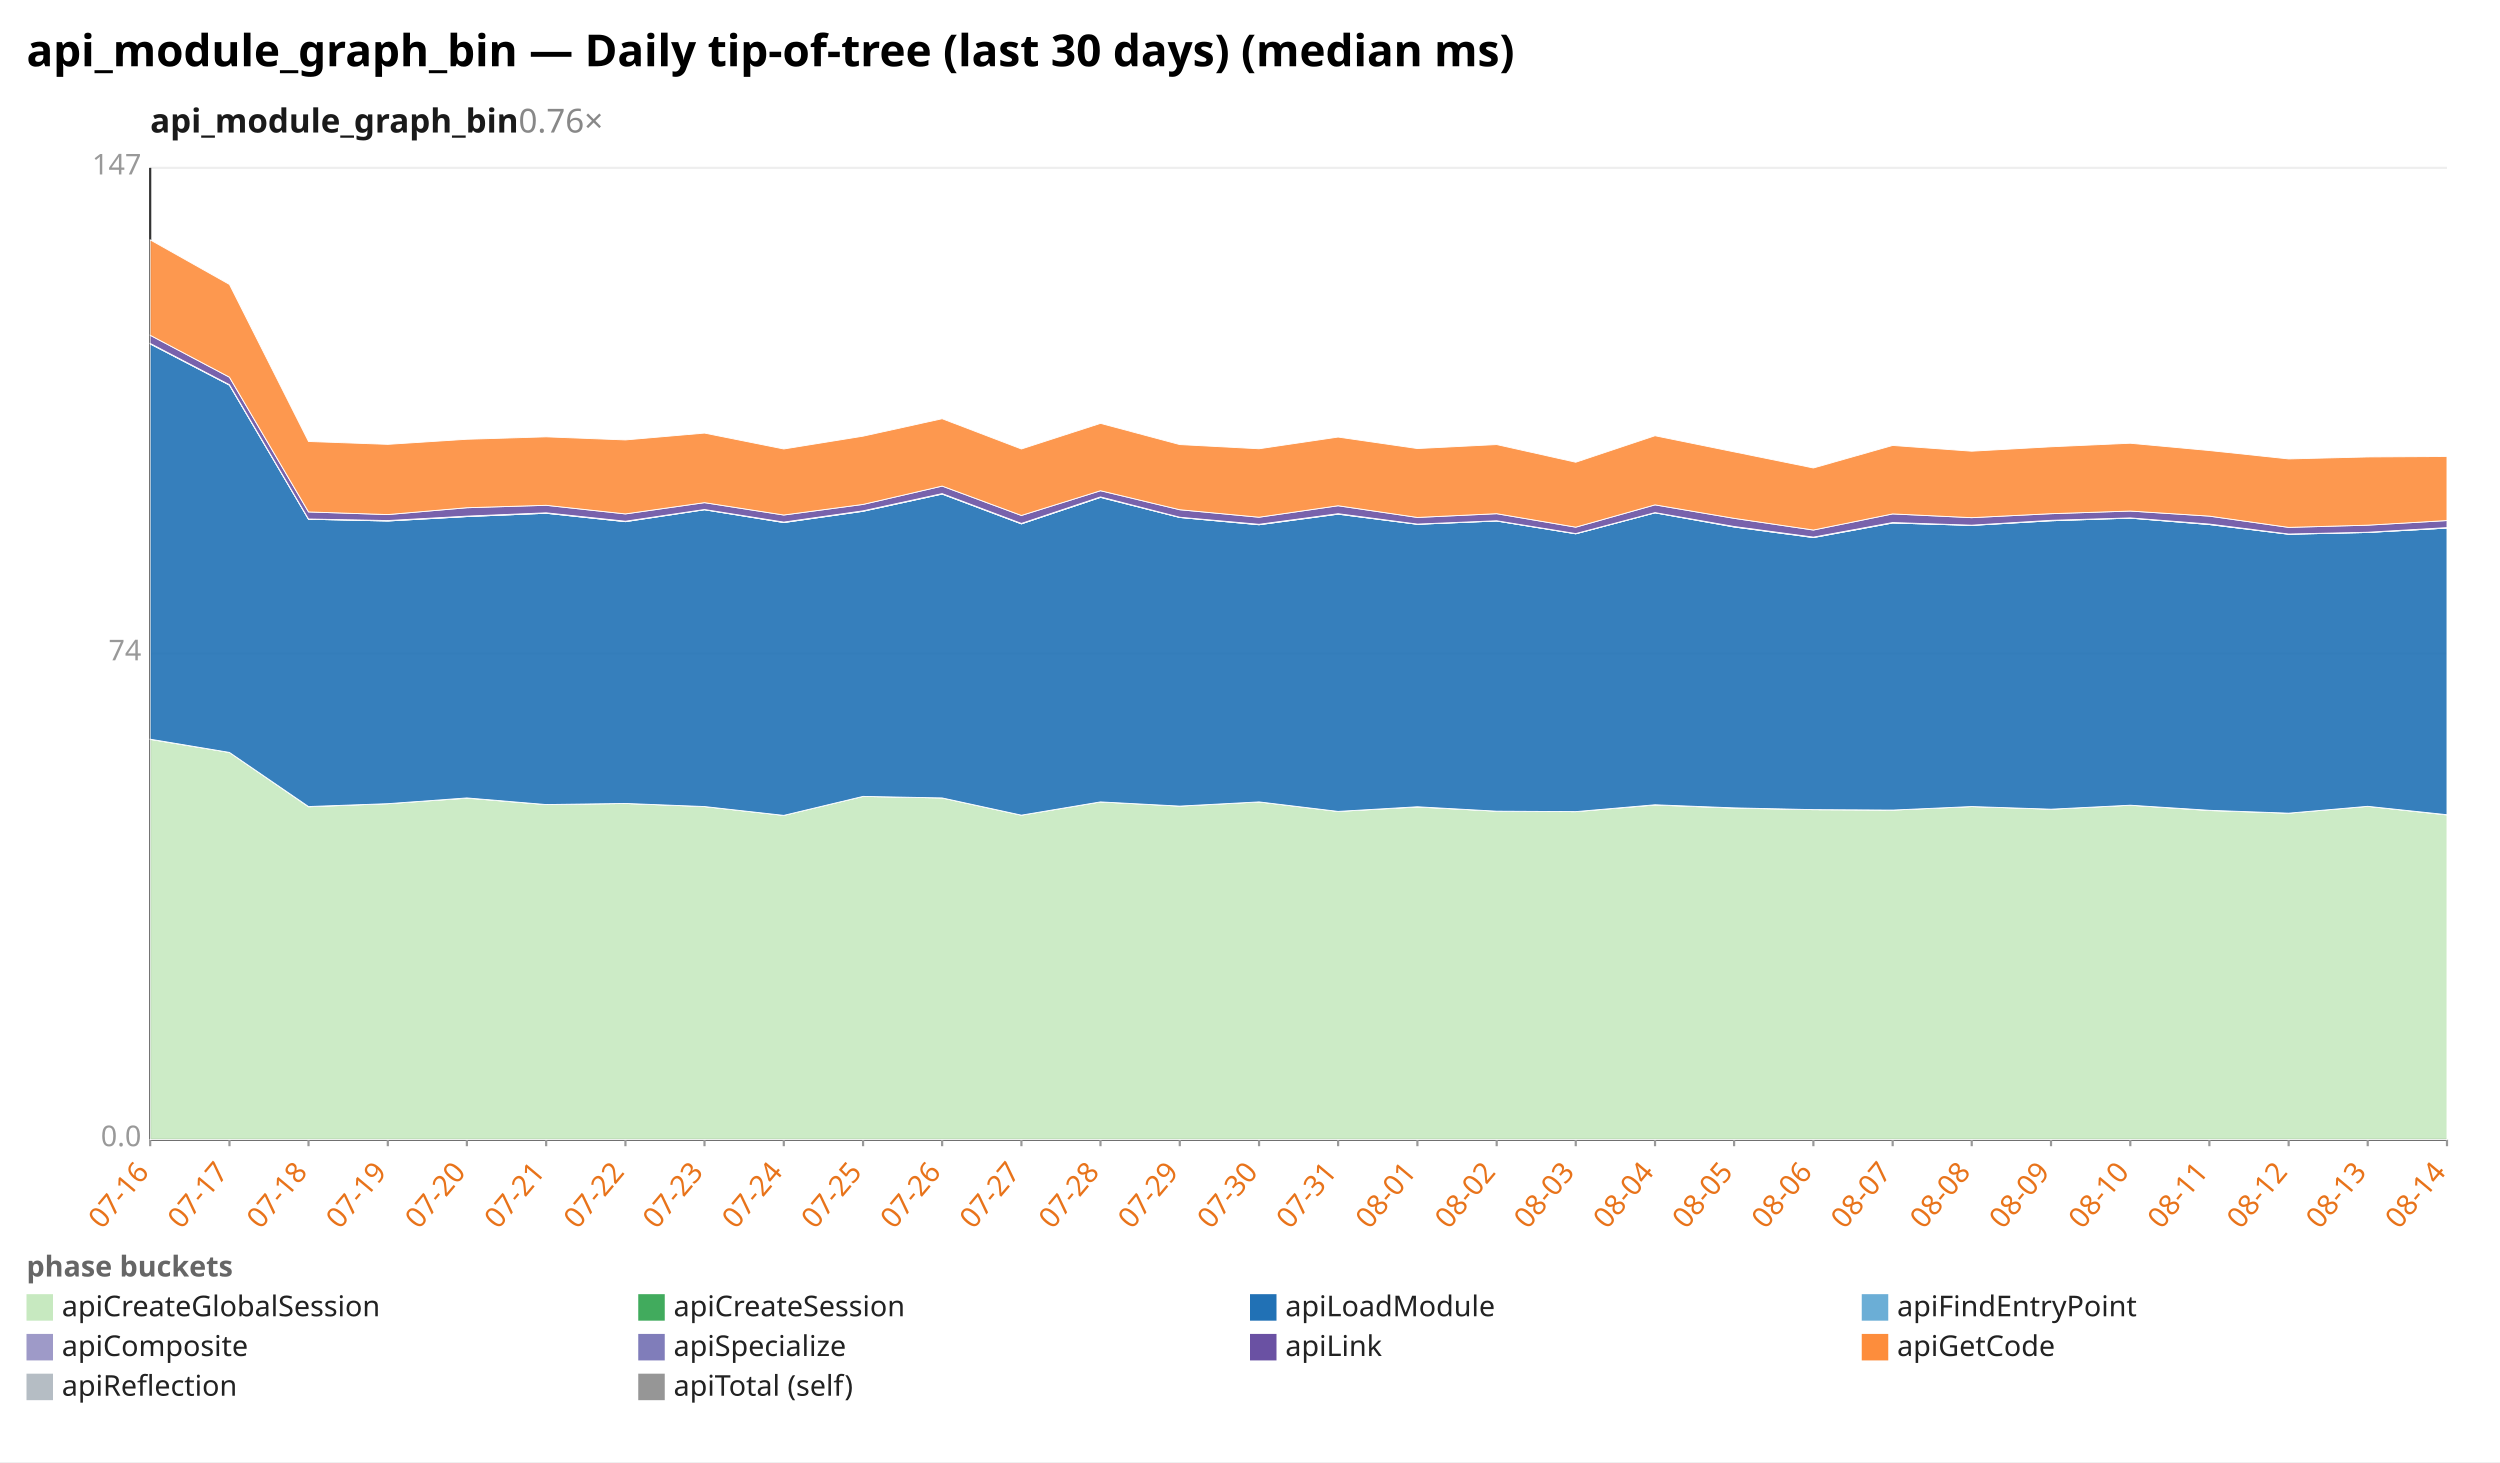
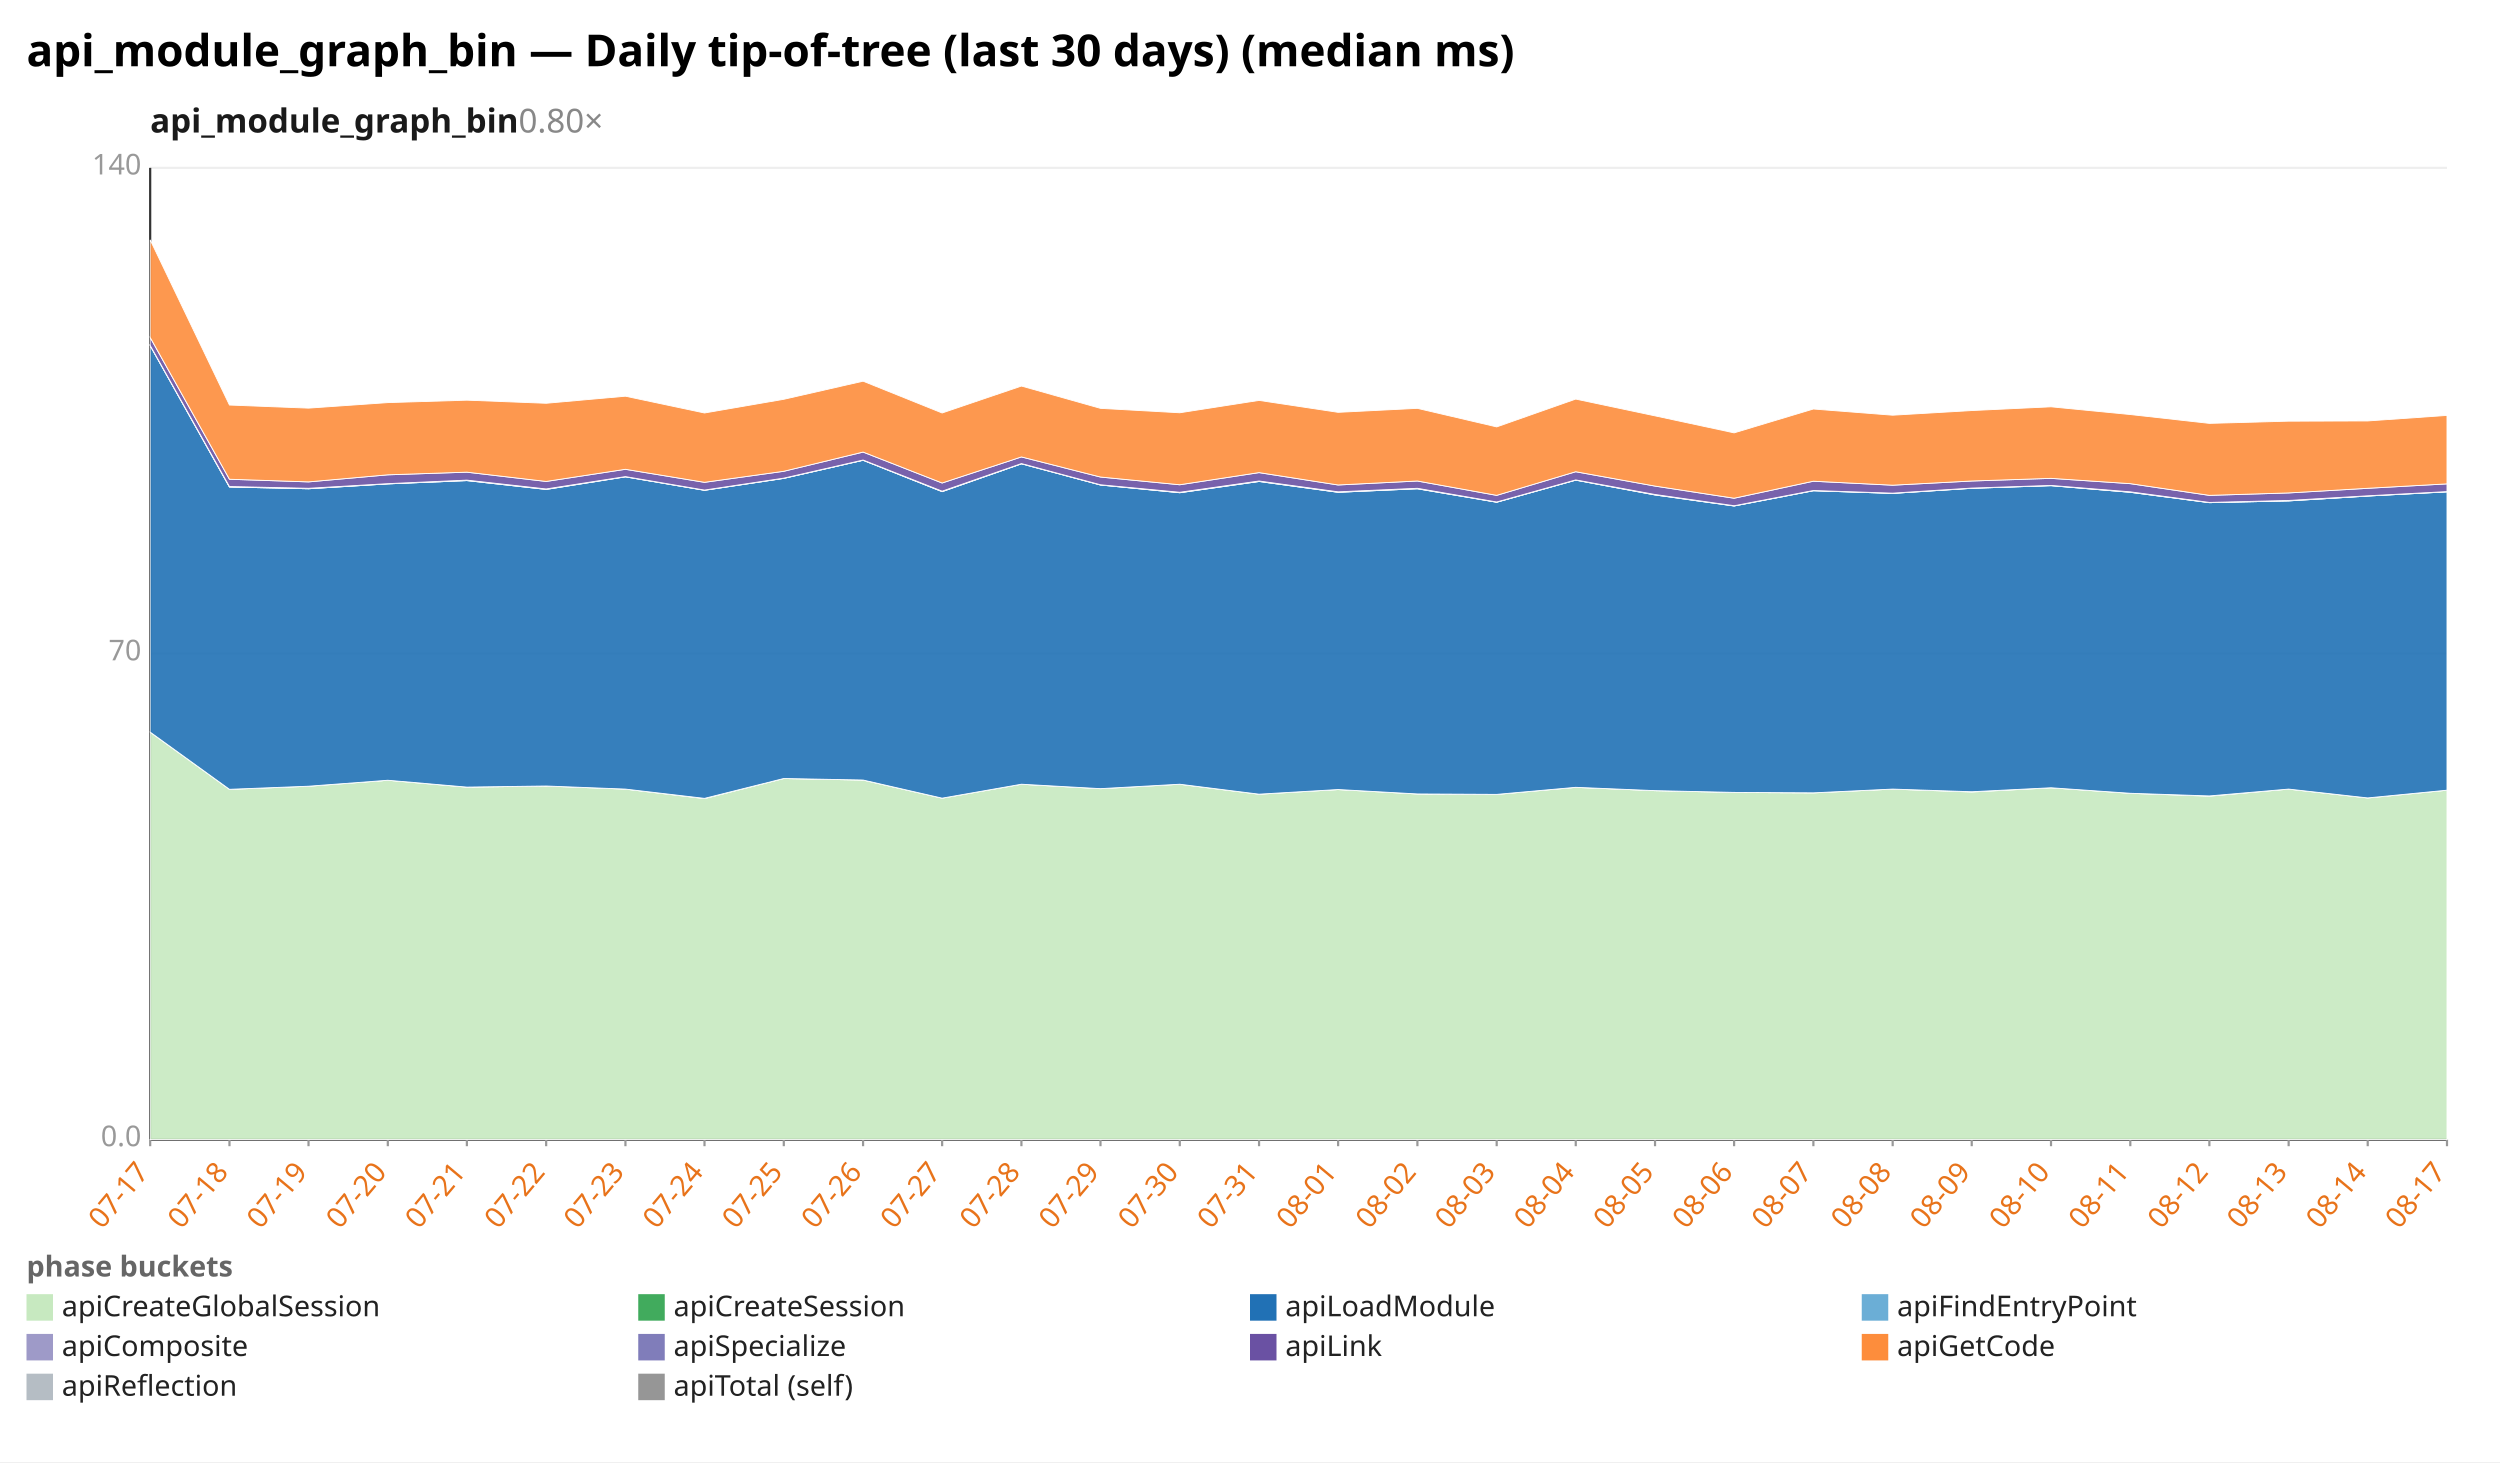
<svg xmlns="http://www.w3.org/2000/svg" width="1132" height="662" viewBox="0 0 1132 662" preserveAspectRatio="xMidYMid meet" font-family="sans-serif" font-size="13">
  <rect width="1132" height="662" fill="white" />
  <text x="12" y="30" font-size="20" font-weight="bold">api_module_graph_bin — Daily tip-of-tree (last 30 days) (median ms)</text>
-   <text x="68" y="60" font-size="15" font-weight="600" fill="#1a1a1a">api_module_graph_bin<tspan fill="#888" font-weight="400" text-decoration="none">  0.76×</tspan>
+   <text x="68" y="60" font-size="15" font-weight="600" fill="#1a1a1a">api_module_graph_bin<tspan fill="#888" font-weight="400" text-decoration="none">  0.80×</tspan>
  </text>
  <line x1="68.0" y1="516.0" x2="1108.0" y2="516.0" stroke="#eee" />
  <text x="64.0" y="519.0" text-anchor="end" fill="#999">0.0</text>
  <line x1="68.0" y1="296.0" x2="1108.0" y2="296.0" stroke="#eee" />
-   <text x="64.0" y="299.0" text-anchor="end" fill="#999">74</text>
+   <text x="64.0" y="299.0" text-anchor="end" fill="#999">70</text>
  <line x1="68.0" y1="76.0" x2="1108.0" y2="76.0" stroke="#eee" />
-   <text x="64.0" y="79.0" text-anchor="end" fill="#999">147</text>
+   <text x="64.0" y="79.0" text-anchor="end" fill="#999">140</text>
  <line x1="68.0" y1="76.0" x2="68.0" y2="516.0" stroke="#333" />
  <line x1="68.0" y1="516.0" x2="1108.0" y2="516.0" stroke="#333" />
  <line x1="68.0" y1="516.0" x2="68.0" y2="519.0" stroke="#999" />
-   <text x="68.0" y="531.0" text-anchor="end" fill="#e8731a" transform="rotate(-50 68.0 531.0)">07-16</text>
+   <text x="68.0" y="531.0" text-anchor="end" fill="#e8731a" transform="rotate(-50 68.0 531.0)">07-17</text>
  <line x1="103.9" y1="516.0" x2="103.9" y2="519.0" stroke="#999" />
-   <text x="103.9" y="531.0" text-anchor="end" fill="#e8731a" transform="rotate(-50 103.9 531.0)">07-17</text>
+   <text x="103.9" y="531.0" text-anchor="end" fill="#e8731a" transform="rotate(-50 103.9 531.0)">07-18</text>
  <line x1="139.7" y1="516.0" x2="139.7" y2="519.0" stroke="#999" />
-   <text x="139.7" y="531.0" text-anchor="end" fill="#e8731a" transform="rotate(-50 139.7 531.0)">07-18</text>
+   <text x="139.7" y="531.0" text-anchor="end" fill="#e8731a" transform="rotate(-50 139.7 531.0)">07-19</text>
  <line x1="175.6" y1="516.0" x2="175.6" y2="519.0" stroke="#999" />
-   <text x="175.6" y="531.0" text-anchor="end" fill="#e8731a" transform="rotate(-50 175.6 531.0)">07-19</text>
+   <text x="175.6" y="531.0" text-anchor="end" fill="#e8731a" transform="rotate(-50 175.6 531.0)">07-20</text>
  <line x1="211.4" y1="516.0" x2="211.4" y2="519.0" stroke="#999" />
-   <text x="211.4" y="531.0" text-anchor="end" fill="#e8731a" transform="rotate(-50 211.4 531.0)">07-20</text>
+   <text x="211.4" y="531.0" text-anchor="end" fill="#e8731a" transform="rotate(-50 211.4 531.0)">07-21</text>
  <line x1="247.3" y1="516.0" x2="247.3" y2="519.0" stroke="#999" />
-   <text x="247.3" y="531.0" text-anchor="end" fill="#e8731a" transform="rotate(-50 247.3 531.0)">07-21</text>
+   <text x="247.3" y="531.0" text-anchor="end" fill="#e8731a" transform="rotate(-50 247.3 531.0)">07-22</text>
  <line x1="283.2" y1="516.0" x2="283.2" y2="519.0" stroke="#999" />
-   <text x="283.2" y="531.0" text-anchor="end" fill="#e8731a" transform="rotate(-50 283.2 531.0)">07-22</text>
+   <text x="283.2" y="531.0" text-anchor="end" fill="#e8731a" transform="rotate(-50 283.2 531.0)">07-23</text>
  <line x1="319.0" y1="516.0" x2="319.0" y2="519.0" stroke="#999" />
-   <text x="319.0" y="531.0" text-anchor="end" fill="#e8731a" transform="rotate(-50 319.0 531.0)">07-23</text>
+   <text x="319.0" y="531.0" text-anchor="end" fill="#e8731a" transform="rotate(-50 319.0 531.0)">07-24</text>
  <line x1="354.9" y1="516.0" x2="354.9" y2="519.0" stroke="#999" />
-   <text x="354.9" y="531.0" text-anchor="end" fill="#e8731a" transform="rotate(-50 354.9 531.0)">07-24</text>
+   <text x="354.9" y="531.0" text-anchor="end" fill="#e8731a" transform="rotate(-50 354.9 531.0)">07-25</text>
  <line x1="390.8" y1="516.0" x2="390.8" y2="519.0" stroke="#999" />
-   <text x="390.8" y="531.0" text-anchor="end" fill="#e8731a" transform="rotate(-50 390.8 531.0)">07-25</text>
+   <text x="390.8" y="531.0" text-anchor="end" fill="#e8731a" transform="rotate(-50 390.8 531.0)">07-26</text>
  <line x1="426.6" y1="516.0" x2="426.6" y2="519.0" stroke="#999" />
-   <text x="426.6" y="531.0" text-anchor="end" fill="#e8731a" transform="rotate(-50 426.6 531.0)">07-26</text>
+   <text x="426.6" y="531.0" text-anchor="end" fill="#e8731a" transform="rotate(-50 426.6 531.0)">07-27</text>
  <line x1="462.5" y1="516.0" x2="462.5" y2="519.0" stroke="#999" />
-   <text x="462.5" y="531.0" text-anchor="end" fill="#e8731a" transform="rotate(-50 462.5 531.0)">07-27</text>
+   <text x="462.5" y="531.0" text-anchor="end" fill="#e8731a" transform="rotate(-50 462.5 531.0)">07-28</text>
  <line x1="498.3" y1="516.0" x2="498.3" y2="519.0" stroke="#999" />
-   <text x="498.3" y="531.0" text-anchor="end" fill="#e8731a" transform="rotate(-50 498.3 531.0)">07-28</text>
+   <text x="498.3" y="531.0" text-anchor="end" fill="#e8731a" transform="rotate(-50 498.3 531.0)">07-29</text>
  <line x1="534.2" y1="516.0" x2="534.2" y2="519.0" stroke="#999" />
-   <text x="534.2" y="531.0" text-anchor="end" fill="#e8731a" transform="rotate(-50 534.2 531.0)">07-29</text>
+   <text x="534.2" y="531.0" text-anchor="end" fill="#e8731a" transform="rotate(-50 534.2 531.0)">07-30</text>
  <line x1="570.1" y1="516.0" x2="570.1" y2="519.0" stroke="#999" />
-   <text x="570.1" y="531.0" text-anchor="end" fill="#e8731a" transform="rotate(-50 570.1 531.0)">07-30</text>
+   <text x="570.1" y="531.0" text-anchor="end" fill="#e8731a" transform="rotate(-50 570.1 531.0)">07-31</text>
  <line x1="605.9" y1="516.0" x2="605.9" y2="519.0" stroke="#999" />
-   <text x="605.9" y="531.0" text-anchor="end" fill="#e8731a" transform="rotate(-50 605.9 531.0)">07-31</text>
+   <text x="605.9" y="531.0" text-anchor="end" fill="#e8731a" transform="rotate(-50 605.9 531.0)">08-01</text>
  <line x1="641.8" y1="516.0" x2="641.8" y2="519.0" stroke="#999" />
-   <text x="641.8" y="531.0" text-anchor="end" fill="#e8731a" transform="rotate(-50 641.8 531.0)">08-01</text>
+   <text x="641.8" y="531.0" text-anchor="end" fill="#e8731a" transform="rotate(-50 641.8 531.0)">08-02</text>
  <line x1="677.7" y1="516.0" x2="677.7" y2="519.0" stroke="#999" />
-   <text x="677.7" y="531.0" text-anchor="end" fill="#e8731a" transform="rotate(-50 677.7 531.0)">08-02</text>
+   <text x="677.7" y="531.0" text-anchor="end" fill="#e8731a" transform="rotate(-50 677.7 531.0)">08-03</text>
  <line x1="713.5" y1="516.0" x2="713.5" y2="519.0" stroke="#999" />
-   <text x="713.5" y="531.0" text-anchor="end" fill="#e8731a" transform="rotate(-50 713.5 531.0)">08-03</text>
+   <text x="713.5" y="531.0" text-anchor="end" fill="#e8731a" transform="rotate(-50 713.5 531.0)">08-04</text>
  <line x1="749.4" y1="516.0" x2="749.4" y2="519.0" stroke="#999" />
-   <text x="749.4" y="531.0" text-anchor="end" fill="#e8731a" transform="rotate(-50 749.4 531.0)">08-04</text>
+   <text x="749.4" y="531.0" text-anchor="end" fill="#e8731a" transform="rotate(-50 749.4 531.0)">08-05</text>
  <line x1="785.2" y1="516.0" x2="785.2" y2="519.0" stroke="#999" />
-   <text x="785.2" y="531.0" text-anchor="end" fill="#e8731a" transform="rotate(-50 785.2 531.0)">08-05</text>
+   <text x="785.2" y="531.0" text-anchor="end" fill="#e8731a" transform="rotate(-50 785.2 531.0)">08-06</text>
  <line x1="821.1" y1="516.0" x2="821.1" y2="519.0" stroke="#999" />
-   <text x="821.1" y="531.0" text-anchor="end" fill="#e8731a" transform="rotate(-50 821.1 531.0)">08-06</text>
+   <text x="821.1" y="531.0" text-anchor="end" fill="#e8731a" transform="rotate(-50 821.1 531.0)">08-07</text>
  <line x1="857.0" y1="516.0" x2="857.0" y2="519.0" stroke="#999" />
-   <text x="857.0" y="531.0" text-anchor="end" fill="#e8731a" transform="rotate(-50 857.0 531.0)">08-07</text>
+   <text x="857.0" y="531.0" text-anchor="end" fill="#e8731a" transform="rotate(-50 857.0 531.0)">08-08</text>
  <line x1="892.8" y1="516.0" x2="892.8" y2="519.0" stroke="#999" />
-   <text x="892.8" y="531.0" text-anchor="end" fill="#e8731a" transform="rotate(-50 892.8 531.0)">08-08</text>
+   <text x="892.8" y="531.0" text-anchor="end" fill="#e8731a" transform="rotate(-50 892.8 531.0)">08-09</text>
  <line x1="928.7" y1="516.0" x2="928.7" y2="519.0" stroke="#999" />
-   <text x="928.7" y="531.0" text-anchor="end" fill="#e8731a" transform="rotate(-50 928.7 531.0)">08-09</text>
+   <text x="928.7" y="531.0" text-anchor="end" fill="#e8731a" transform="rotate(-50 928.7 531.0)">08-10</text>
  <line x1="964.6" y1="516.0" x2="964.6" y2="519.0" stroke="#999" />
-   <text x="964.6" y="531.0" text-anchor="end" fill="#e8731a" transform="rotate(-50 964.6 531.0)">08-10</text>
+   <text x="964.6" y="531.0" text-anchor="end" fill="#e8731a" transform="rotate(-50 964.6 531.0)">08-11</text>
  <line x1="1000.4" y1="516.0" x2="1000.4" y2="519.0" stroke="#999" />
-   <text x="1000.4" y="531.0" text-anchor="end" fill="#e8731a" transform="rotate(-50 1000.4 531.0)">08-11</text>
+   <text x="1000.4" y="531.0" text-anchor="end" fill="#e8731a" transform="rotate(-50 1000.4 531.0)">08-12</text>
  <line x1="1036.3" y1="516.0" x2="1036.3" y2="519.0" stroke="#999" />
-   <text x="1036.3" y="531.0" text-anchor="end" fill="#e8731a" transform="rotate(-50 1036.3 531.0)">08-12</text>
+   <text x="1036.3" y="531.0" text-anchor="end" fill="#e8731a" transform="rotate(-50 1036.3 531.0)">08-13</text>
  <line x1="1072.1" y1="516.0" x2="1072.1" y2="519.0" stroke="#999" />
-   <text x="1072.1" y="531.0" text-anchor="end" fill="#e8731a" transform="rotate(-50 1072.1 531.0)">08-13</text>
+   <text x="1072.1" y="531.0" text-anchor="end" fill="#e8731a" transform="rotate(-50 1072.1 531.0)">08-14</text>
  <line x1="1108.0" y1="516.0" x2="1108.0" y2="519.0" stroke="#999" />
-   <text x="1108.0" y="531.0" text-anchor="end" fill="#e8731a" transform="rotate(-50 1108.0 531.0)">08-14</text>
-   <polygon points="68.0,334.8 103.9,340.7 139.7,365.3 175.6,363.9 211.4,361.4 247.3,364.3 283.2,363.8 319.0,365.2 354.9,369.2 390.8,360.6 426.6,361.3 462.5,369.1 498.3,363.1 534.2,365.0 570.1,363.1 605.9,367.4 641.8,365.4 677.7,367.3 713.5,367.5 749.4,364.5 785.2,365.9 821.1,366.6 857.0,366.8 892.8,365.2 928.7,366.4 964.6,364.6 1000.4,367.0 1036.3,368.2 1072.1,365.1 1108.0,369.0 1108.0,516.0 1072.1,516.0 1036.3,516.0 1000.4,516.0 964.6,516.0 928.7,516.0 892.8,516.0 857.0,516.0 821.1,516.0 785.2,516.0 749.4,516.0 713.5,516.0 677.7,516.0 641.8,516.0 605.9,516.0 570.1,516.0 534.2,516.0 498.3,516.0 462.5,516.0 426.6,516.0 390.8,516.0 354.9,516.0 319.0,516.0 283.2,516.0 247.3,516.0 211.4,516.0 175.6,516.0 139.7,516.0 103.9,516.0 68.0,516.0" fill="#c7e9c0" fill-opacity="0.9" stroke="#fff" stroke-width="0.4" />
-   <polygon points="68.0,334.7 103.9,340.7 139.7,365.2 175.6,363.9 211.4,361.3 247.3,364.3 283.2,363.8 319.0,365.2 354.9,369.2 390.8,360.6 426.6,361.3 462.5,369.1 498.3,363.1 534.2,365.0 570.1,363.1 605.9,367.4 641.8,365.3 677.7,367.3 713.5,367.5 749.4,364.4 785.2,365.8 821.1,366.6 857.0,366.8 892.8,365.2 928.7,366.4 964.6,364.6 1000.4,366.9 1036.3,368.2 1072.1,365.1 1108.0,368.9 1108.0,369.0 1072.1,365.1 1036.3,368.2 1000.4,367.0 964.6,364.6 928.7,366.4 892.8,365.2 857.0,366.8 821.1,366.6 785.2,365.9 749.4,364.5 713.5,367.5 677.7,367.3 641.8,365.4 605.9,367.4 570.1,363.1 534.2,365.0 498.3,363.1 462.5,369.1 426.6,361.3 390.8,360.6 354.9,369.2 319.0,365.2 283.2,363.8 247.3,364.3 211.4,361.4 175.6,363.9 139.7,365.3 103.9,340.7 68.0,334.8" fill="#41ab5d" fill-opacity="0.9" stroke="#fff" stroke-width="0.4" />
-   <polygon points="68.0,155.7 103.9,174.4 139.7,235.1 175.6,235.9 211.4,233.9 247.3,232.4 283.2,236.2 319.0,230.8 354.9,236.6 390.8,231.5 426.6,223.7 462.5,237.2 498.3,225.2 534.2,234.3 570.1,237.6 605.9,232.8 641.8,237.4 677.7,235.9 713.5,241.7 749.4,232.2 785.2,238.6 821.1,243.4 857.0,236.8 892.8,237.9 928.7,235.8 964.6,234.6 1000.4,237.5 1036.3,241.9 1072.1,241.1 1108.0,239.1 1108.0,368.9 1072.1,365.1 1036.3,368.2 1000.4,366.9 964.6,364.6 928.7,366.4 892.8,365.2 857.0,366.8 821.1,366.6 785.2,365.8 749.4,364.4 713.5,367.5 677.7,367.3 641.8,365.3 605.9,367.4 570.1,363.1 534.2,365.0 498.3,363.1 462.5,369.1 426.6,361.3 390.8,360.6 354.9,369.2 319.0,365.2 283.2,363.8 247.3,364.3 211.4,361.3 175.6,363.9 139.7,365.2 103.9,340.7 68.0,334.7" fill="#2171b5" fill-opacity="0.9" stroke="#fff" stroke-width="0.4" />
-   <polygon points="68.0,155.7 103.9,174.3 139.7,235.1 175.6,235.9 211.4,233.9 247.3,232.4 283.2,236.2 319.0,230.8 354.9,236.6 390.8,231.5 426.6,223.7 462.5,237.2 498.3,225.2 534.2,234.3 570.1,237.6 605.9,232.8 641.8,237.4 677.7,235.9 713.5,241.7 749.4,232.2 785.2,238.6 821.1,243.4 857.0,236.8 892.8,237.9 928.7,235.8 964.6,234.6 1000.4,237.5 1036.3,241.9 1072.1,241.1 1108.0,239.1 1108.0,239.1 1072.1,241.1 1036.3,241.9 1000.4,237.5 964.6,234.6 928.7,235.8 892.8,237.9 857.0,236.8 821.1,243.4 785.2,238.6 749.4,232.2 713.5,241.7 677.7,235.9 641.8,237.4 605.9,232.8 570.1,237.6 534.2,234.3 498.3,225.2 462.5,237.2 426.6,223.7 390.8,231.5 354.9,236.6 319.0,230.8 283.2,236.2 247.3,232.4 211.4,233.9 175.6,235.9 139.7,235.1 103.9,174.4 68.0,155.7" fill="#6baed6" fill-opacity="0.9" stroke="#fff" stroke-width="0.4" />
-   <polygon points="68.0,155.5 103.9,174.2 139.7,235.0 175.6,235.7 211.4,233.7 247.3,232.2 283.2,236.0 319.0,230.7 354.9,236.4 390.8,231.3 426.6,223.5 462.5,237.0 498.3,225.0 534.2,234.2 570.1,237.4 605.9,232.6 641.8,237.3 677.7,235.8 713.5,241.6 749.4,232.1 785.2,238.4 821.1,243.2 857.0,236.6 892.8,237.8 928.7,235.6 964.6,234.5 1000.4,237.3 1036.3,241.8 1072.1,241.0 1108.0,238.9 1108.0,239.1 1072.1,241.1 1036.3,241.9 1000.4,237.5 964.6,234.6 928.7,235.8 892.8,237.9 857.0,236.8 821.1,243.4 785.2,238.6 749.4,232.2 713.5,241.7 677.7,235.9 641.8,237.4 605.9,232.8 570.1,237.6 534.2,234.3 498.3,225.2 462.5,237.2 426.6,223.7 390.8,231.5 354.9,236.6 319.0,230.8 283.2,236.2 247.3,232.4 211.4,233.9 175.6,235.9 139.7,235.1 103.9,174.3 68.0,155.7" fill="#9e9ac8" fill-opacity="0.9" stroke="#fff" stroke-width="0.4" />
-   <polygon points="68.0,151.8 103.9,170.8 139.7,231.8 175.6,233.0 211.4,229.9 247.3,228.8 283.2,232.7 319.0,227.6 354.9,233.2 390.8,228.4 426.6,220.1 462.5,233.4 498.3,222.2 534.2,230.8 570.1,234.2 605.9,229.0 641.8,234.3 677.7,232.6 713.5,238.7 749.4,228.6 785.2,234.7 821.1,240.0 857.0,232.7 892.8,234.4 928.7,232.6 964.6,231.4 1000.4,233.7 1036.3,238.8 1072.1,237.8 1108.0,235.7 1108.0,238.9 1072.1,241.0 1036.3,241.8 1000.4,237.3 964.6,234.5 928.7,235.6 892.8,237.8 857.0,236.6 821.1,243.2 785.2,238.4 749.4,232.1 713.5,241.6 677.7,235.8 641.8,237.3 605.9,232.6 570.1,237.4 534.2,234.2 498.3,225.0 462.5,237.0 426.6,223.5 390.8,231.3 354.9,236.4 319.0,230.7 283.2,236.0 247.3,232.2 211.4,233.7 175.6,235.7 139.7,235.0 103.9,174.2 68.0,155.5" fill="#6a51a3" fill-opacity="0.9" stroke="#fff" stroke-width="0.4" />
-   <polygon points="68.0,108.6 103.9,128.8 139.7,199.9 175.6,201.2 211.4,198.9 247.3,197.8 283.2,199.2 319.0,196.1 354.9,203.3 390.8,197.5 426.6,189.6 462.5,203.3 498.3,191.7 534.2,201.3 570.1,203.2 605.9,197.9 641.8,203.1 677.7,201.3 713.5,209.3 749.4,197.3 785.2,204.6 821.1,211.9 857.0,201.7 892.8,204.3 928.7,202.3 964.6,200.7 1000.4,204.0 1036.3,207.8 1072.1,206.9 1108.0,206.7 1108.0,235.7 1072.1,237.8 1036.3,238.8 1000.4,233.7 964.6,231.4 928.7,232.6 892.8,234.4 857.0,232.7 821.1,240.0 785.2,234.7 749.4,228.6 713.5,238.7 677.7,232.6 641.8,234.3 605.9,229.0 570.1,234.2 534.2,230.8 498.3,222.2 462.5,233.4 426.6,220.1 390.8,228.4 354.9,233.2 319.0,227.6 283.2,232.7 247.3,228.8 211.4,229.9 175.6,233.0 139.7,231.8 103.9,170.8 68.0,151.8" fill="#fd8d3c" fill-opacity="0.9" stroke="#fff" stroke-width="0.4" />
+   <text x="1108.0" y="531.0" text-anchor="end" fill="#e8731a" transform="rotate(-50 1108.0 531.0)">08-17</text>
+   <polygon points="68.0,331.5 103.9,357.4 139.7,356.0 175.6,353.3 211.4,356.4 247.3,355.9 283.2,357.3 319.0,361.6 354.9,352.5 390.8,353.2 426.6,361.4 462.5,355.1 498.3,357.1 534.2,355.1 570.1,359.6 605.9,357.5 641.8,359.5 677.7,359.7 713.5,356.5 749.4,358.0 785.2,358.8 821.1,359.0 857.0,357.3 892.8,358.6 928.7,356.7 964.6,359.2 1000.4,360.5 1036.3,357.3 1072.1,361.3 1108.0,357.8 1108.0,516.0 1072.1,516.0 1036.3,516.0 1000.4,516.0 964.6,516.0 928.7,516.0 892.8,516.0 857.0,516.0 821.1,516.0 785.2,516.0 749.4,516.0 713.5,516.0 677.7,516.0 641.8,516.0 605.9,516.0 570.1,516.0 534.2,516.0 498.3,516.0 462.5,516.0 426.6,516.0 390.8,516.0 354.9,516.0 319.0,516.0 283.2,516.0 247.3,516.0 211.4,516.0 175.6,516.0 139.7,516.0 103.9,516.0 68.0,516.0" fill="#c7e9c0" fill-opacity="0.9" stroke="#fff" stroke-width="0.4" />
+   <polygon points="68.0,331.5 103.9,357.4 139.7,356.0 175.6,353.3 211.4,356.4 247.3,355.9 283.2,357.3 319.0,361.5 354.9,352.5 390.8,353.2 426.6,361.4 462.5,355.1 498.3,357.1 534.2,355.1 570.1,359.6 605.9,357.5 641.8,359.5 677.7,359.7 713.5,356.5 749.4,358.0 785.2,358.8 821.1,359.0 857.0,357.3 892.8,358.5 928.7,356.7 964.6,359.2 1000.4,360.4 1036.3,357.3 1072.1,361.3 1108.0,357.8 1108.0,357.8 1072.1,361.3 1036.3,357.3 1000.4,360.5 964.6,359.2 928.7,356.7 892.8,358.6 857.0,357.3 821.1,359.0 785.2,358.8 749.4,358.0 713.5,356.5 677.7,359.7 641.8,359.5 605.9,357.5 570.1,359.6 534.2,355.1 498.3,357.1 462.5,355.1 426.6,361.4 390.8,353.2 354.9,352.5 319.0,361.6 283.2,357.3 247.3,355.9 211.4,356.4 175.6,353.3 139.7,356.0 103.9,357.4 68.0,331.5" fill="#41ab5d" fill-opacity="0.9" stroke="#fff" stroke-width="0.4" />
+   <polygon points="68.0,156.5 103.9,220.5 139.7,221.3 175.6,219.1 211.4,217.6 247.3,221.6 283.2,215.9 319.0,222.0 354.9,216.6 390.8,208.4 426.6,222.6 462.5,210.0 498.3,219.6 534.2,223.1 570.1,218.0 605.9,222.9 641.8,221.3 677.7,227.4 713.5,217.4 749.4,224.1 785.2,229.1 821.1,222.2 857.0,223.4 892.8,221.1 928.7,219.9 964.6,222.9 1000.4,227.6 1036.3,226.8 1072.1,224.6 1108.0,222.7 1108.0,357.8 1072.1,361.3 1036.3,357.3 1000.4,360.4 964.6,359.2 928.7,356.7 892.8,358.5 857.0,357.3 821.1,359.0 785.2,358.8 749.4,358.0 713.5,356.5 677.7,359.7 641.8,359.5 605.9,357.5 570.1,359.6 534.2,355.1 498.3,357.1 462.5,355.1 426.6,361.4 390.8,353.2 354.9,352.5 319.0,361.5 283.2,357.3 247.3,355.9 211.4,356.4 175.6,353.3 139.7,356.0 103.9,357.4 68.0,331.5" fill="#2171b5" fill-opacity="0.9" stroke="#fff" stroke-width="0.4" />
+   <polygon points="68.0,156.5 103.9,220.5 139.7,221.3 175.6,219.1 211.4,217.6 247.3,221.6 283.2,215.9 319.0,222.0 354.9,216.6 390.8,208.4 426.6,222.6 462.5,210.0 498.3,219.6 534.2,223.1 570.1,218.0 605.9,222.9 641.8,221.3 677.7,227.4 713.5,217.4 749.4,224.1 785.2,229.1 821.1,222.2 857.0,223.4 892.8,221.1 928.7,219.9 964.6,222.9 1000.4,227.6 1036.3,226.8 1072.1,224.6 1108.0,222.7 1108.0,222.7 1072.1,224.6 1036.3,226.8 1000.4,227.6 964.6,222.9 928.7,219.9 892.8,221.1 857.0,223.4 821.1,222.2 785.2,229.1 749.4,224.1 713.5,217.4 677.7,227.4 641.8,221.3 605.9,222.9 570.1,218.0 534.2,223.1 498.3,219.6 462.5,210.0 426.6,222.6 390.8,208.4 354.9,216.6 319.0,222.0 283.2,215.9 247.3,221.6 211.4,217.6 175.6,219.1 139.7,221.3 103.9,220.5 68.0,156.5" fill="#6baed6" fill-opacity="0.9" stroke="#fff" stroke-width="0.4" />
+   <polygon points="68.0,156.4 103.9,220.3 139.7,221.1 175.6,219.0 211.4,217.4 247.3,221.4 283.2,215.8 319.0,221.9 354.9,216.5 390.8,208.3 426.6,222.4 462.5,209.9 498.3,219.5 534.2,222.9 570.1,217.8 605.9,222.7 641.8,221.1 677.7,227.3 713.5,217.3 749.4,223.9 785.2,229.0 821.1,222.1 857.0,223.3 892.8,221.0 928.7,219.8 964.6,222.7 1000.4,227.5 1036.3,226.6 1072.1,224.5 1108.0,222.6 1108.0,222.7 1072.1,224.6 1036.3,226.8 1000.4,227.6 964.6,222.9 928.7,219.9 892.8,221.1 857.0,223.4 821.1,222.2 785.2,229.1 749.4,224.1 713.5,217.4 677.7,227.4 641.8,221.3 605.9,222.9 570.1,218.0 534.2,223.1 498.3,219.6 462.5,210.0 426.6,222.6 390.8,208.4 354.9,216.6 319.0,222.0 283.2,215.9 247.3,221.6 211.4,217.6 175.6,219.1 139.7,221.3 103.9,220.5 68.0,156.5" fill="#9e9ac8" fill-opacity="0.9" stroke="#fff" stroke-width="0.4" />
+   <polygon points="68.0,152.8 103.9,217.0 139.7,218.2 175.6,215.0 211.4,213.8 247.3,218.0 283.2,212.5 319.0,218.4 354.9,213.4 390.8,204.7 426.6,218.7 462.5,206.9 498.3,216.0 534.2,219.5 570.1,214.0 605.9,219.6 641.8,217.8 677.7,224.3 713.5,213.6 749.4,220.1 785.2,225.6 821.1,217.9 857.0,219.7 892.8,217.8 928.7,216.6 964.6,219.0 1000.4,224.3 1036.3,223.2 1072.1,221.1 1108.0,219.1 1108.0,222.6 1072.1,224.5 1036.3,226.6 1000.4,227.5 964.6,222.7 928.7,219.8 892.8,221.0 857.0,223.3 821.1,222.1 785.2,229.0 749.4,223.9 713.5,217.3 677.7,227.3 641.8,221.1 605.9,222.7 570.1,217.8 534.2,222.9 498.3,219.5 462.5,209.9 426.6,222.4 390.8,208.3 354.9,216.5 319.0,221.9 283.2,215.8 247.3,221.4 211.4,217.4 175.6,219.0 139.7,221.1 103.9,220.3 68.0,156.4" fill="#6a51a3" fill-opacity="0.9" stroke="#fff" stroke-width="0.4" />
+   <polygon points="68.0,108.6 103.9,183.4 139.7,184.8 175.6,182.3 211.4,181.2 247.3,182.6 283.2,179.4 319.0,187.0 354.9,180.8 390.8,172.6 426.6,187.0 462.5,174.8 498.3,184.9 534.2,186.9 570.1,181.3 605.9,186.7 641.8,184.9 677.7,193.3 713.5,180.7 749.4,188.3 785.2,196.0 821.1,185.2 857.0,188.0 892.8,185.9 928.7,184.2 964.6,187.7 1000.4,191.7 1036.3,190.7 1072.1,190.6 1108.0,188.1 1108.0,219.1 1072.1,221.1 1036.3,223.2 1000.4,224.3 964.6,219.0 928.7,216.6 892.8,217.8 857.0,219.7 821.1,217.9 785.2,225.6 749.4,220.1 713.5,213.6 677.7,224.3 641.8,217.8 605.9,219.6 570.1,214.0 534.2,219.5 498.3,216.0 462.5,206.9 426.6,218.7 390.8,204.7 354.9,213.4 319.0,218.4 283.2,212.5 247.3,218.0 211.4,213.8 175.6,215.0 139.7,218.2 103.9,217.0 68.0,152.8" fill="#fd8d3c" fill-opacity="0.9" stroke="#fff" stroke-width="0.4" />
  <text x="12" y="578" fill="#666" font-weight="600">phase buckets</text>
  <rect x="12" y="586" width="12" height="12" fill="#c7e9c0" />
  <text x="28" y="596" fill="#222">apiCreateGlobalSession</text>
  <rect x="289" y="586" width="12" height="12" fill="#41ab5d" />
  <text x="305" y="596" fill="#222">apiCreateSession</text>
  <rect x="566" y="586" width="12" height="12" fill="#2171b5" />
  <text x="582" y="596" fill="#222">apiLoadModule</text>
  <rect x="843" y="586" width="12" height="12" fill="#6baed6" />
  <text x="859" y="596" fill="#222">apiFindEntryPoint</text>
  <rect x="12" y="604" width="12" height="12" fill="#9e9ac8" />
  <text x="28" y="614" fill="#222">apiComposite</text>
  <rect x="289" y="604" width="12" height="12" fill="#807dba" />
  <text x="305" y="614" fill="#222">apiSpecialize</text>
  <rect x="566" y="604" width="12" height="12" fill="#6a51a3" />
  <text x="582" y="614" fill="#222">apiLink</text>
  <rect x="843" y="604" width="12" height="12" fill="#fd8d3c" />
  <text x="859" y="614" fill="#222">apiGetCode</text>
  <rect x="12" y="622" width="12" height="12" fill="#b5bdc4" />
  <text x="28" y="632" fill="#222">apiReflection</text>
  <rect x="289" y="622" width="12" height="12" fill="#969696" />
  <text x="305" y="632" fill="#222">apiTotal (self)</text>
</svg>
